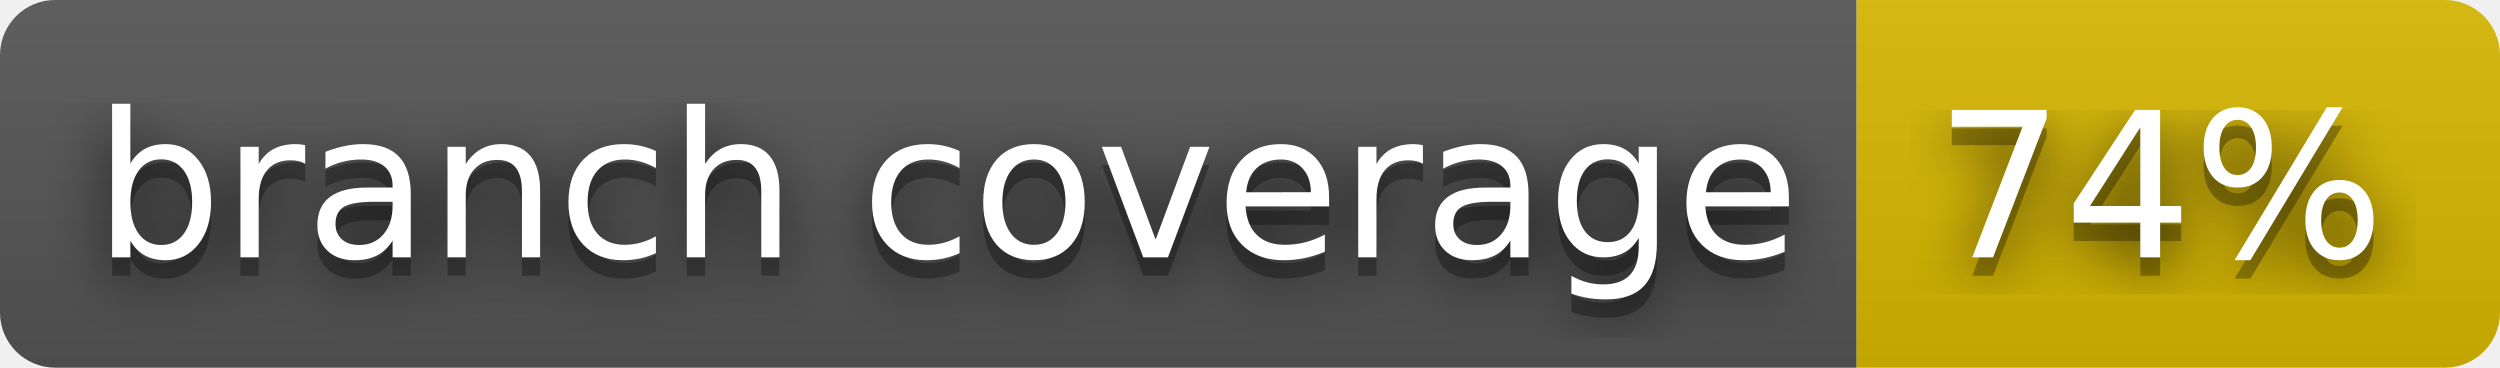
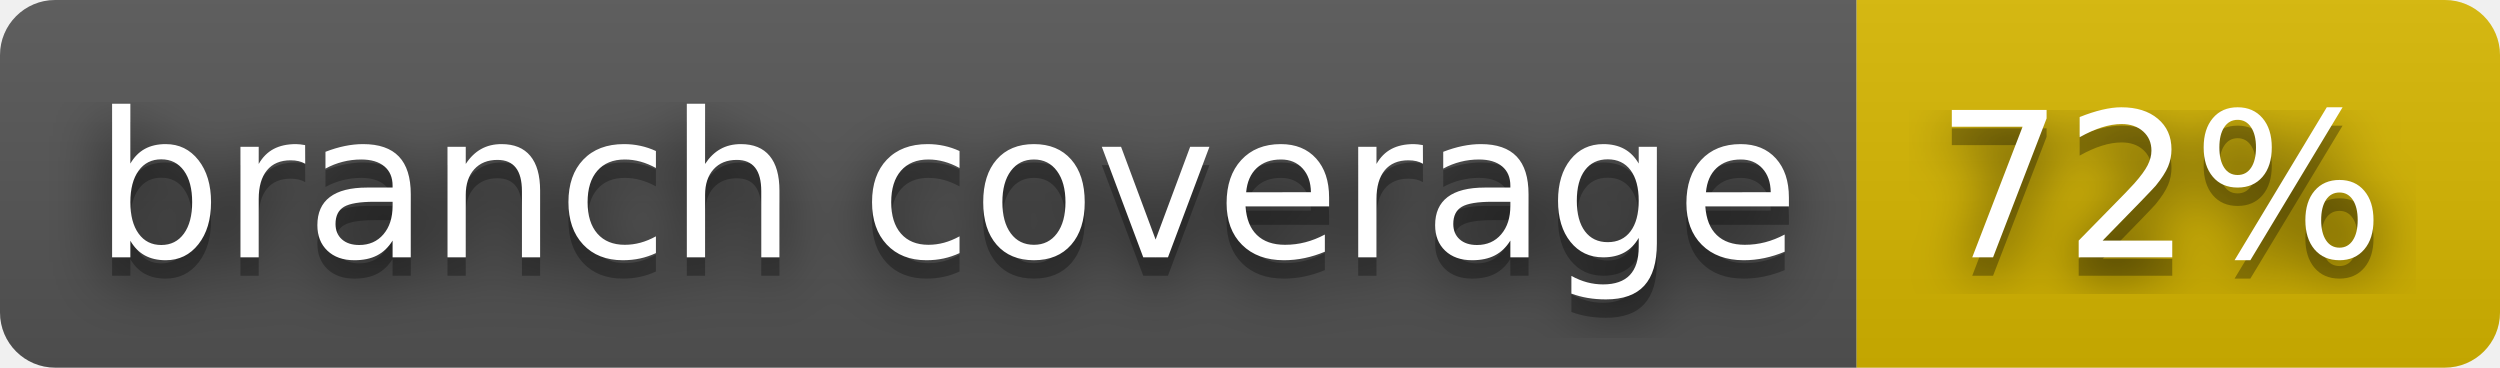
- <svg xmlns="http://www.w3.org/2000/svg" width="136" height="20" role="img" aria-label="branch coverage: 74%">
+ <svg xmlns="http://www.w3.org/2000/svg" width="136" height="20" role="img" aria-label="branch coverage: 72%">
  <filter id="blur">
    <feGaussianBlur stdDeviation="16" />
  </filter>
  <linearGradient id="s" x2="0" y2="100%">
    <stop offset="0" stop-color="#bbb" stop-opacity=".1" />
    <stop offset="1" stop-opacity=".1" />
  </linearGradient>
  <clipPath id="r">
    <rect width="136" height="20" rx="3" />
  </clipPath>
  <g clip-path="url(#r)">
    <rect width="101" height="20" fill="#555" />
    <rect x="101" width="35" height="20" fill="#d8b800" />
    <rect width="136" height="20" fill="url(#s)" />
  </g>
  <g fill="#fff" text-anchor="middle" font-family="Verdana,Geneva,DejaVu Sans,sans-serif" text-rendering="geometricPrecision" font-size="110">
    <g transform="scale(.1)">
      <g aria-hidden="true" fill="#010101">
        <text x="515" y="150" fill-opacity=".8" filter="url(#blur)" textLength="910">branch coverage</text>
        <text x="515" y="150" fill-opacity=".3" textLength="910">branch coverage</text>
      </g>
      <text x="515" y="140" textLength="910">branch coverage</text>
    </g>
    <g transform="scale(.1)">
      <g aria-hidden="true" fill="#010101">
-         <text x="1175" y="150" fill-opacity=".8" filter="url(#blur)" textLength="250">74%</text>
-         <text x="1175" y="150" fill-opacity=".3" textLength="250">74%</text>
+         <text x="1175" y="150" fill-opacity=".8" filter="url(#blur)" textLength="250">72%</text>
+         <text x="1175" y="150" fill-opacity=".3" textLength="250">72%</text>
      </g>
-       <text x="1175" y="140" textLength="250">74%</text>
+       <text x="1175" y="140" textLength="250">72%</text>
    </g>
  </g>
</svg>
